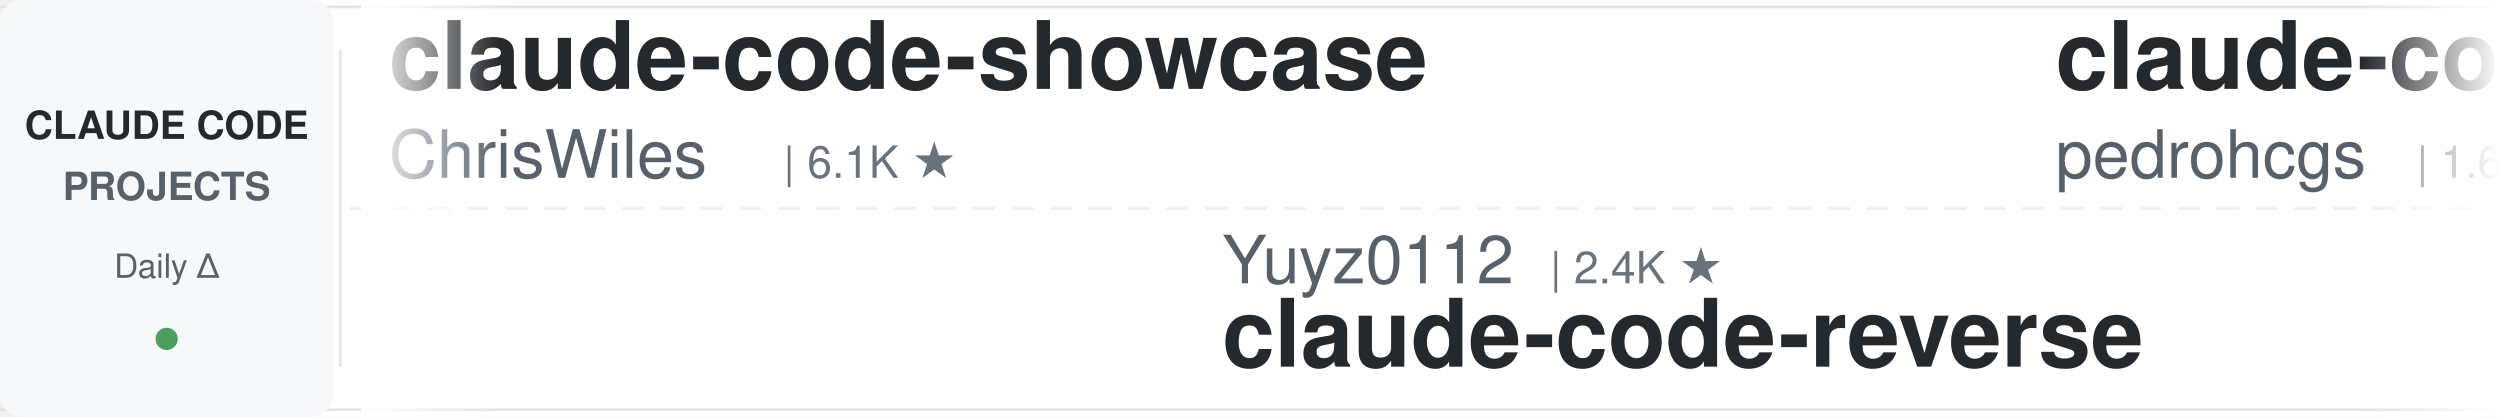
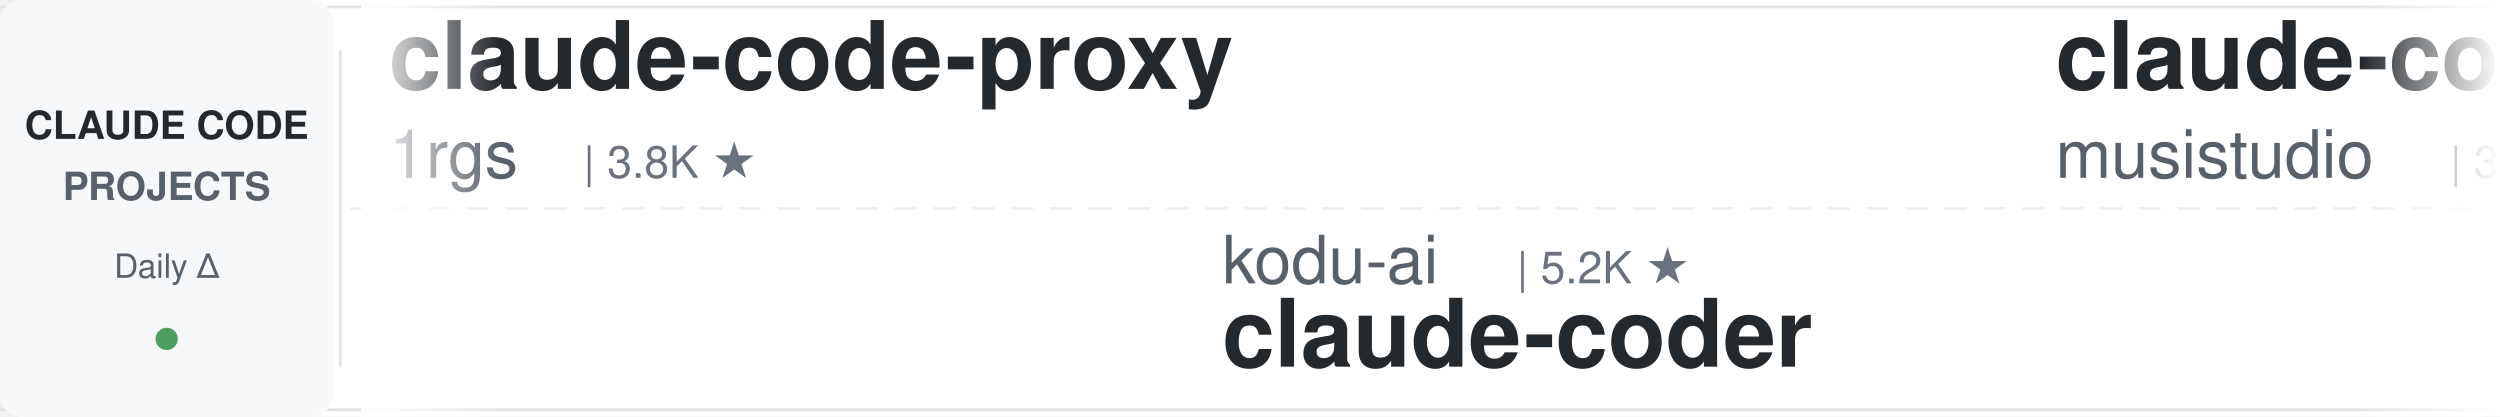
<svg xmlns="http://www.w3.org/2000/svg" width="900" height="150">
  <defs>
    <linearGradient id="leftFade" x1="0%" y1="0%" x2="100%" y2="0%">
      <stop offset="0%" style="stop-color:#ffffff;stop-opacity:1" />
      <stop offset="100%" style="stop-color:#ffffff;stop-opacity:0" />
    </linearGradient>
    <linearGradient id="rightFade" x1="0%" y1="0%" x2="100%" y2="0%">
      <stop offset="0%" style="stop-color:#ffffff;stop-opacity:0" />
      <stop offset="100%" style="stop-color:#ffffff;stop-opacity:1" />
    </linearGradient>
  </defs>
  <rect width="900" height="150" fill="#ffffff" rx="8" />
  <rect x="0" y="2" width="900" height="1" fill="#e1e4e8" />
  <rect x="0" y="147" width="900" height="1" fill="#e1e4e8" />
  <line x1="0" y1="75" x2="900" y2="75" stroke="#e1e4e8" stroke-width="1" stroke-dasharray="8 6" opacity="0.6" />
  <rect x="0" y="0" width="120" height="150" fill="#f6f8fa" rx="8" />
  <text x="60" y="50" font-family="-apple-system, BlinkMacSystemFont, 'Segoe UI', Helvetica, Arial, sans-serif" font-size="14" font-weight="600" fill="#24292e" text-anchor="middle">CLAUDE CODE</text>
  <text x="60" y="72" font-family="-apple-system, BlinkMacSystemFont, 'Segoe UI', Helvetica, Arial, sans-serif" font-size="14" font-weight="600" fill="#586069" text-anchor="middle">PROJECTS</text>
  <text x="60" y="100" font-family="-apple-system, BlinkMacSystemFont, 'Segoe UI', Helvetica, Arial, sans-serif" font-size="12" font-weight="500" fill="#586069" text-anchor="middle">Daily Δ</text>
  <circle cx="60" cy="122" r="4" fill="#22863a" opacity="0.8" />
  <rect x="122" y="18" width="1" height="114" fill="#e1e4e8" />
  <clipPath id="tickerClip">
    <rect x="130" y="0" width="770" height="150" />
  </clipPath>
  <g clip-path="url(#tickerClip)">
    <g id="tickerItems">
      <animateTransform attributeName="transform" attributeType="XML" type="translate" from="0 0" to="-3000 0" dur="54s" repeatCount="indefinite" />
      <g transform="translate(0, 0)">
-         <text x="140" y="32" font-family="-apple-system, BlinkMacSystemFont, 'Segoe UI', Helvetica, Arial, sans-serif" font-size="34" font-weight="600" fill="#24292e">claude-code-showcase</text>
-         <text x="140" y="64" font-family="-apple-system, BlinkMacSystemFont, 'Segoe UI', Helvetica, Arial, sans-serif" font-size="24" font-weight="400" fill="#586069">ChrisWiles</text>
-         <text x="282" y="64" font-family="-apple-system, BlinkMacSystemFont, 'Segoe UI', Helvetica, Arial, sans-serif" font-size="16" font-weight="500" fill="#6a737d">| 6.1K ★</text>
+         <text x="140" y="32" font-family="-apple-system, BlinkMacSystemFont, 'Segoe UI', Helvetica, Arial, sans-serif" font-size="34" font-weight="600" fill="#24292e">claude-code-proxy</text>
+         <text x="140" y="64" font-family="-apple-system, BlinkMacSystemFont, 'Segoe UI', Helvetica, Arial, sans-serif" font-size="24" font-weight="400" fill="#586069">1rgs</text>
+         <text x="210" y="64" font-family="-apple-system, BlinkMacSystemFont, 'Segoe UI', Helvetica, Arial, sans-serif" font-size="16" font-weight="500" fill="#6a737d">| 3.8K ★</text>
      </g>
      <g transform="translate(300, 0)">
-         <text x="140" y="102" font-family="-apple-system, BlinkMacSystemFont, 'Segoe UI', Helvetica, Arial, sans-serif" font-size="24" font-weight="400" fill="#586069">Yuyz0112</text>
-         <text x="258" y="102" font-family="-apple-system, BlinkMacSystemFont, 'Segoe UI', Helvetica, Arial, sans-serif" font-size="16" font-weight="500" fill="#6a737d">| 2.4K ★</text>
-         <text x="140" y="132" font-family="-apple-system, BlinkMacSystemFont, 'Segoe UI', Helvetica, Arial, sans-serif" font-size="34" font-weight="600" fill="#24292e">claude-code-reverse</text>
+         <text x="140" y="102" font-family="-apple-system, BlinkMacSystemFont, 'Segoe UI', Helvetica, Arial, sans-serif" font-size="24" font-weight="400" fill="#586069">kodu-ai</text>
+         <text x="246" y="102" font-family="-apple-system, BlinkMacSystemFont, 'Segoe UI', Helvetica, Arial, sans-serif" font-size="16" font-weight="500" fill="#6a737d">| 5.2K ★</text>
+         <text x="140" y="132" font-family="-apple-system, BlinkMacSystemFont, 'Segoe UI', Helvetica, Arial, sans-serif" font-size="34" font-weight="600" fill="#24292e">claude-coder</text>
      </g>
      <g transform="translate(600, 0)">
-         <text x="140" y="32" font-family="-apple-system, BlinkMacSystemFont, 'Segoe UI', Helvetica, Arial, sans-serif" font-size="34" font-weight="600" fill="#24292e">claude-code-my-workflow</text>
-         <text x="140" y="64" font-family="-apple-system, BlinkMacSystemFont, 'Segoe UI', Helvetica, Arial, sans-serif" font-size="24" font-weight="400" fill="#586069">pedrohcgs</text>
-         <text x="270" y="64" font-family="-apple-system, BlinkMacSystemFont, 'Segoe UI', Helvetica, Arial, sans-serif" font-size="16" font-weight="500" fill="#6a737d">| 1.6K ★</text>
+         <text x="140" y="32" font-family="-apple-system, BlinkMacSystemFont, 'Segoe UI', Helvetica, Arial, sans-serif" font-size="34" font-weight="600" fill="#24292e">claude-code-router</text>
+         <text x="140" y="64" font-family="-apple-system, BlinkMacSystemFont, 'Segoe UI', Helvetica, Arial, sans-serif" font-size="24" font-weight="400" fill="#586069">musistudio</text>
+         <text x="282" y="64" font-family="-apple-system, BlinkMacSystemFont, 'Segoe UI', Helvetica, Arial, sans-serif" font-size="16" font-weight="500" fill="#6a737d">| 37.4K ★</text>
      </g>
      <g transform="translate(900, 0)">
-         <text x="140" y="102" font-family="-apple-system, BlinkMacSystemFont, 'Segoe UI', Helvetica, Arial, sans-serif" font-size="24" font-weight="400" fill="#586069">huangserva</text>
-         <text x="282" y="102" font-family="-apple-system, BlinkMacSystemFont, 'Segoe UI', Helvetica, Arial, sans-serif" font-size="16" font-weight="500" fill="#6a737d">| 630 ★</text>
-         <text x="140" y="132" font-family="-apple-system, BlinkMacSystemFont, 'Segoe UI', Helvetica, Arial, sans-serif" font-size="34" font-weight="600" fill="#24292e">claude-code-cli</text>
+         <text x="140" y="102" font-family="-apple-system, BlinkMacSystemFont, 'Segoe UI', Helvetica, Arial, sans-serif" font-size="24" font-weight="400" fill="#586069">Cranot</text>
+         <text x="234" y="102" font-family="-apple-system, BlinkMacSystemFont, 'Segoe UI', Helvetica, Arial, sans-serif" font-size="16" font-weight="500" fill="#6a737d">| 2.9K ★</text>
+         <text x="140" y="132" font-family="-apple-system, BlinkMacSystemFont, 'Segoe UI', Helvetica, Arial, sans-serif" font-size="34" font-weight="600" fill="#24292e">claude-code-guide</text>
      </g>
      <g transform="translate(1200, 0)">
-         <text x="140" y="32" font-family="-apple-system, BlinkMacSystemFont, 'Segoe UI', Helvetica, Arial, sans-serif" font-size="34" font-weight="600" fill="#24292e">claude-code-video-toolki...</text>
-         <text x="140" y="64" font-family="-apple-system, BlinkMacSystemFont, 'Segoe UI', Helvetica, Arial, sans-serif" font-size="24" font-weight="400" fill="#586069">digitalsamba</text>
-         <text x="306" y="64" font-family="-apple-system, BlinkMacSystemFont, 'Segoe UI', Helvetica, Arial, sans-serif" font-size="16" font-weight="500" fill="#6a737d">| 2.1K ★</text>
+         <text x="140" y="32" font-family="-apple-system, BlinkMacSystemFont, 'Segoe UI', Helvetica, Arial, sans-serif" font-size="34" font-weight="600" fill="#24292e">awesome-claude-code-tool...</text>
+         <text x="140" y="64" font-family="-apple-system, BlinkMacSystemFont, 'Segoe UI', Helvetica, Arial, sans-serif" font-size="24" font-weight="400" fill="#586069">rohitg00</text>
+         <text x="258" y="64" font-family="-apple-system, BlinkMacSystemFont, 'Segoe UI', Helvetica, Arial, sans-serif" font-size="16" font-weight="500" fill="#6a737d">| 2.6K ★</text>
      </g>
      <g transform="translate(1500, 0)">
-         <text x="140" y="102" font-family="-apple-system, BlinkMacSystemFont, 'Segoe UI', Helvetica, Arial, sans-serif" font-size="24" font-weight="400" fill="#586069">SeemSeam</text>
-         <text x="258" y="102" font-family="-apple-system, BlinkMacSystemFont, 'Segoe UI', Helvetica, Arial, sans-serif" font-size="16" font-weight="500" fill="#6a737d">| 3.5K ★</text>
-         <text x="140" y="132" font-family="-apple-system, BlinkMacSystemFont, 'Segoe UI', Helvetica, Arial, sans-serif" font-size="34" font-weight="600" fill="#24292e">claude_codex_bridge</text>
+         <text x="140" y="102" font-family="-apple-system, BlinkMacSystemFont, 'Segoe UI', Helvetica, Arial, sans-serif" font-size="24" font-weight="400" fill="#586069">anthropics</text>
+         <text x="282" y="102" font-family="-apple-system, BlinkMacSystemFont, 'Segoe UI', Helvetica, Arial, sans-serif" font-size="16" font-weight="500" fill="#6a737d">| 6.3K ★</text>
+         <text x="140" y="132" font-family="-apple-system, BlinkMacSystemFont, 'Segoe UI', Helvetica, Arial, sans-serif" font-size="34" font-weight="600" fill="#24292e">claude-code-security-rev...</text>
      </g>
      <g transform="translate(1800, 0)">
-         <text x="140" y="32" font-family="-apple-system, BlinkMacSystemFont, 'Segoe UI', Helvetica, Arial, sans-serif" font-size="34" font-weight="600" fill="#24292e">claude-code-hub</text>
-         <text x="140" y="64" font-family="-apple-system, BlinkMacSystemFont, 'Segoe UI', Helvetica, Arial, sans-serif" font-size="24" font-weight="400" fill="#586069">ding113</text>
-         <text x="246" y="64" font-family="-apple-system, BlinkMacSystemFont, 'Segoe UI', Helvetica, Arial, sans-serif" font-size="16" font-weight="500" fill="#6a737d">| 3.4K ★</text>
+         <text x="140" y="32" font-family="-apple-system, BlinkMacSystemFont, 'Segoe UI', Helvetica, Arial, sans-serif" font-size="34" font-weight="600" fill="#24292e">edmunds-claude-code</text>
+         <text x="140" y="64" font-family="-apple-system, BlinkMacSystemFont, 'Segoe UI', Helvetica, Arial, sans-serif" font-size="24" font-weight="400" fill="#586069">edmund-io</text>
+         <text x="270" y="64" font-family="-apple-system, BlinkMacSystemFont, 'Segoe UI', Helvetica, Arial, sans-serif" font-size="16" font-weight="500" fill="#6a737d">| 1.5K ★</text>
      </g>
      <g transform="translate(2100, 0)">
-         <text x="140" y="102" font-family="-apple-system, BlinkMacSystemFont, 'Segoe UI', Helvetica, Arial, sans-serif" font-size="24" font-weight="400" fill="#586069">Maciek-roboblog</text>
-         <text x="342" y="102" font-family="-apple-system, BlinkMacSystemFont, 'Segoe UI', Helvetica, Arial, sans-serif" font-size="16" font-weight="500" fill="#6a737d">| 8.7K ★</text>
-         <text x="140" y="132" font-family="-apple-system, BlinkMacSystemFont, 'Segoe UI', Helvetica, Arial, sans-serif" font-size="34" font-weight="600" fill="#24292e">Claude-Code-Usage-Monito...</text>
+         <text x="140" y="102" font-family="-apple-system, BlinkMacSystemFont, 'Segoe UI', Helvetica, Arial, sans-serif" font-size="24" font-weight="400" fill="#586069">anthropics</text>
+         <text x="282" y="102" font-family="-apple-system, BlinkMacSystemFont, 'Segoe UI', Helvetica, Arial, sans-serif" font-size="16" font-weight="500" fill="#6a737d">| 177.4K ★</text>
+         <text x="140" y="132" font-family="-apple-system, BlinkMacSystemFont, 'Segoe UI', Helvetica, Arial, sans-serif" font-size="34" font-weight="600" fill="#24292e">skills</text>
      </g>
      <g transform="translate(2400, 0)">
-         <text x="140" y="32" font-family="-apple-system, BlinkMacSystemFont, 'Segoe UI', Helvetica, Arial, sans-serif" font-size="34" font-weight="600" fill="#24292e">claude-code-templates</text>
-         <text x="140" y="64" font-family="-apple-system, BlinkMacSystemFont, 'Segoe UI', Helvetica, Arial, sans-serif" font-size="24" font-weight="400" fill="#586069">davila7</text>
-         <text x="246" y="64" font-family="-apple-system, BlinkMacSystemFont, 'Segoe UI', Helvetica, Arial, sans-serif" font-size="16" font-weight="500" fill="#6a737d">| 30.9K ★</text>
+         <text x="140" y="32" font-family="-apple-system, BlinkMacSystemFont, 'Segoe UI', Helvetica, Arial, sans-serif" font-size="34" font-weight="600" fill="#24292e">claude_codex_bridge</text>
+         <text x="140" y="64" font-family="-apple-system, BlinkMacSystemFont, 'Segoe UI', Helvetica, Arial, sans-serif" font-size="24" font-weight="400" fill="#586069">SeemSeam</text>
+         <text x="258" y="64" font-family="-apple-system, BlinkMacSystemFont, 'Segoe UI', Helvetica, Arial, sans-serif" font-size="16" font-weight="500" fill="#6a737d">| 3.5K ★</text>
      </g>
      <g transform="translate(2700, 0)">
-         <text x="140" y="102" font-family="-apple-system, BlinkMacSystemFont, 'Segoe UI', Helvetica, Arial, sans-serif" font-size="24" font-weight="400" fill="#586069">huangjia2019</text>
-         <text x="306" y="102" font-family="-apple-system, BlinkMacSystemFont, 'Segoe UI', Helvetica, Arial, sans-serif" font-size="16" font-weight="500" fill="#6a737d">| 1.1K ★</text>
-         <text x="140" y="132" font-family="-apple-system, BlinkMacSystemFont, 'Segoe UI', Helvetica, Arial, sans-serif" font-size="34" font-weight="600" fill="#24292e">claude-code-engineering</text>
+         <text x="140" y="102" font-family="-apple-system, BlinkMacSystemFont, 'Segoe UI', Helvetica, Arial, sans-serif" font-size="24" font-weight="400" fill="#586069">Windy3f3f3f3f</text>
+         <text x="318" y="102" font-family="-apple-system, BlinkMacSystemFont, 'Segoe UI', Helvetica, Arial, sans-serif" font-size="16" font-weight="500" fill="#6a737d">| 3.7K ★</text>
+         <text x="140" y="132" font-family="-apple-system, BlinkMacSystemFont, 'Segoe UI', Helvetica, Arial, sans-serif" font-size="34" font-weight="600" fill="#24292e">how-claude-code-works</text>
      </g>
      <g transform="translate(3000, 0)">
-         <text x="140" y="32" font-family="-apple-system, BlinkMacSystemFont, 'Segoe UI', Helvetica, Arial, sans-serif" font-size="34" font-weight="600" fill="#24292e">claude-code-showcase</text>
-         <text x="140" y="64" font-family="-apple-system, BlinkMacSystemFont, 'Segoe UI', Helvetica, Arial, sans-serif" font-size="24" font-weight="400" fill="#586069">ChrisWiles</text>
-         <text x="282" y="64" font-family="-apple-system, BlinkMacSystemFont, 'Segoe UI', Helvetica, Arial, sans-serif" font-size="16" font-weight="500" fill="#6a737d">| 6.1K ★</text>
+         <text x="140" y="32" font-family="-apple-system, BlinkMacSystemFont, 'Segoe UI', Helvetica, Arial, sans-serif" font-size="34" font-weight="600" fill="#24292e">claude-code-proxy</text>
+         <text x="140" y="64" font-family="-apple-system, BlinkMacSystemFont, 'Segoe UI', Helvetica, Arial, sans-serif" font-size="24" font-weight="400" fill="#586069">1rgs</text>
+         <text x="210" y="64" font-family="-apple-system, BlinkMacSystemFont, 'Segoe UI', Helvetica, Arial, sans-serif" font-size="16" font-weight="500" fill="#6a737d">| 3.8K ★</text>
      </g>
      <g transform="translate(3300, 0)">
-         <text x="140" y="102" font-family="-apple-system, BlinkMacSystemFont, 'Segoe UI', Helvetica, Arial, sans-serif" font-size="24" font-weight="400" fill="#586069">Yuyz0112</text>
-         <text x="258" y="102" font-family="-apple-system, BlinkMacSystemFont, 'Segoe UI', Helvetica, Arial, sans-serif" font-size="16" font-weight="500" fill="#6a737d">| 2.4K ★</text>
-         <text x="140" y="132" font-family="-apple-system, BlinkMacSystemFont, 'Segoe UI', Helvetica, Arial, sans-serif" font-size="34" font-weight="600" fill="#24292e">claude-code-reverse</text>
+         <text x="140" y="102" font-family="-apple-system, BlinkMacSystemFont, 'Segoe UI', Helvetica, Arial, sans-serif" font-size="24" font-weight="400" fill="#586069">kodu-ai</text>
+         <text x="246" y="102" font-family="-apple-system, BlinkMacSystemFont, 'Segoe UI', Helvetica, Arial, sans-serif" font-size="16" font-weight="500" fill="#6a737d">| 5.2K ★</text>
+         <text x="140" y="132" font-family="-apple-system, BlinkMacSystemFont, 'Segoe UI', Helvetica, Arial, sans-serif" font-size="34" font-weight="600" fill="#24292e">claude-coder</text>
      </g>
      <g transform="translate(3600, 0)">
-         <text x="140" y="32" font-family="-apple-system, BlinkMacSystemFont, 'Segoe UI', Helvetica, Arial, sans-serif" font-size="34" font-weight="600" fill="#24292e">claude-code-my-workflow</text>
-         <text x="140" y="64" font-family="-apple-system, BlinkMacSystemFont, 'Segoe UI', Helvetica, Arial, sans-serif" font-size="24" font-weight="400" fill="#586069">pedrohcgs</text>
-         <text x="270" y="64" font-family="-apple-system, BlinkMacSystemFont, 'Segoe UI', Helvetica, Arial, sans-serif" font-size="16" font-weight="500" fill="#6a737d">| 1.6K ★</text>
+         <text x="140" y="32" font-family="-apple-system, BlinkMacSystemFont, 'Segoe UI', Helvetica, Arial, sans-serif" font-size="34" font-weight="600" fill="#24292e">claude-code-router</text>
+         <text x="140" y="64" font-family="-apple-system, BlinkMacSystemFont, 'Segoe UI', Helvetica, Arial, sans-serif" font-size="24" font-weight="400" fill="#586069">musistudio</text>
+         <text x="282" y="64" font-family="-apple-system, BlinkMacSystemFont, 'Segoe UI', Helvetica, Arial, sans-serif" font-size="16" font-weight="500" fill="#6a737d">| 37.4K ★</text>
      </g>
      <g transform="translate(3900, 0)">
-         <text x="140" y="102" font-family="-apple-system, BlinkMacSystemFont, 'Segoe UI', Helvetica, Arial, sans-serif" font-size="24" font-weight="400" fill="#586069">huangserva</text>
-         <text x="282" y="102" font-family="-apple-system, BlinkMacSystemFont, 'Segoe UI', Helvetica, Arial, sans-serif" font-size="16" font-weight="500" fill="#6a737d">| 630 ★</text>
-         <text x="140" y="132" font-family="-apple-system, BlinkMacSystemFont, 'Segoe UI', Helvetica, Arial, sans-serif" font-size="34" font-weight="600" fill="#24292e">claude-code-cli</text>
+         <text x="140" y="102" font-family="-apple-system, BlinkMacSystemFont, 'Segoe UI', Helvetica, Arial, sans-serif" font-size="24" font-weight="400" fill="#586069">Cranot</text>
+         <text x="234" y="102" font-family="-apple-system, BlinkMacSystemFont, 'Segoe UI', Helvetica, Arial, sans-serif" font-size="16" font-weight="500" fill="#6a737d">| 2.9K ★</text>
+         <text x="140" y="132" font-family="-apple-system, BlinkMacSystemFont, 'Segoe UI', Helvetica, Arial, sans-serif" font-size="34" font-weight="600" fill="#24292e">claude-code-guide</text>
      </g>
    </g>
  </g>
  <rect x="130" y="0" width="50" height="150" fill="url(#leftFade)" />
  <rect x="850" y="0" width="50" height="150" fill="url(#rightFade)" />
</svg>
